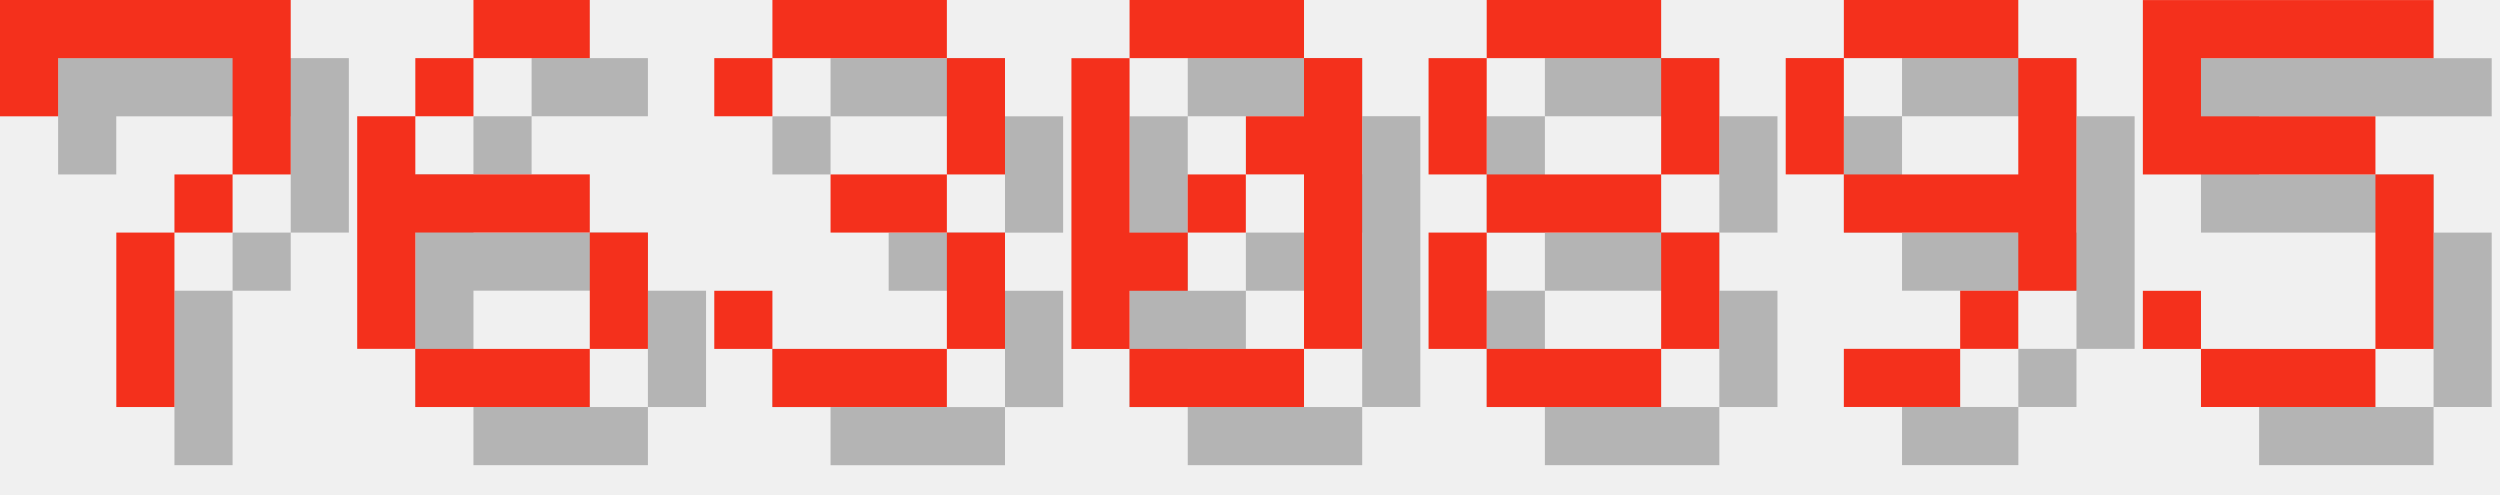
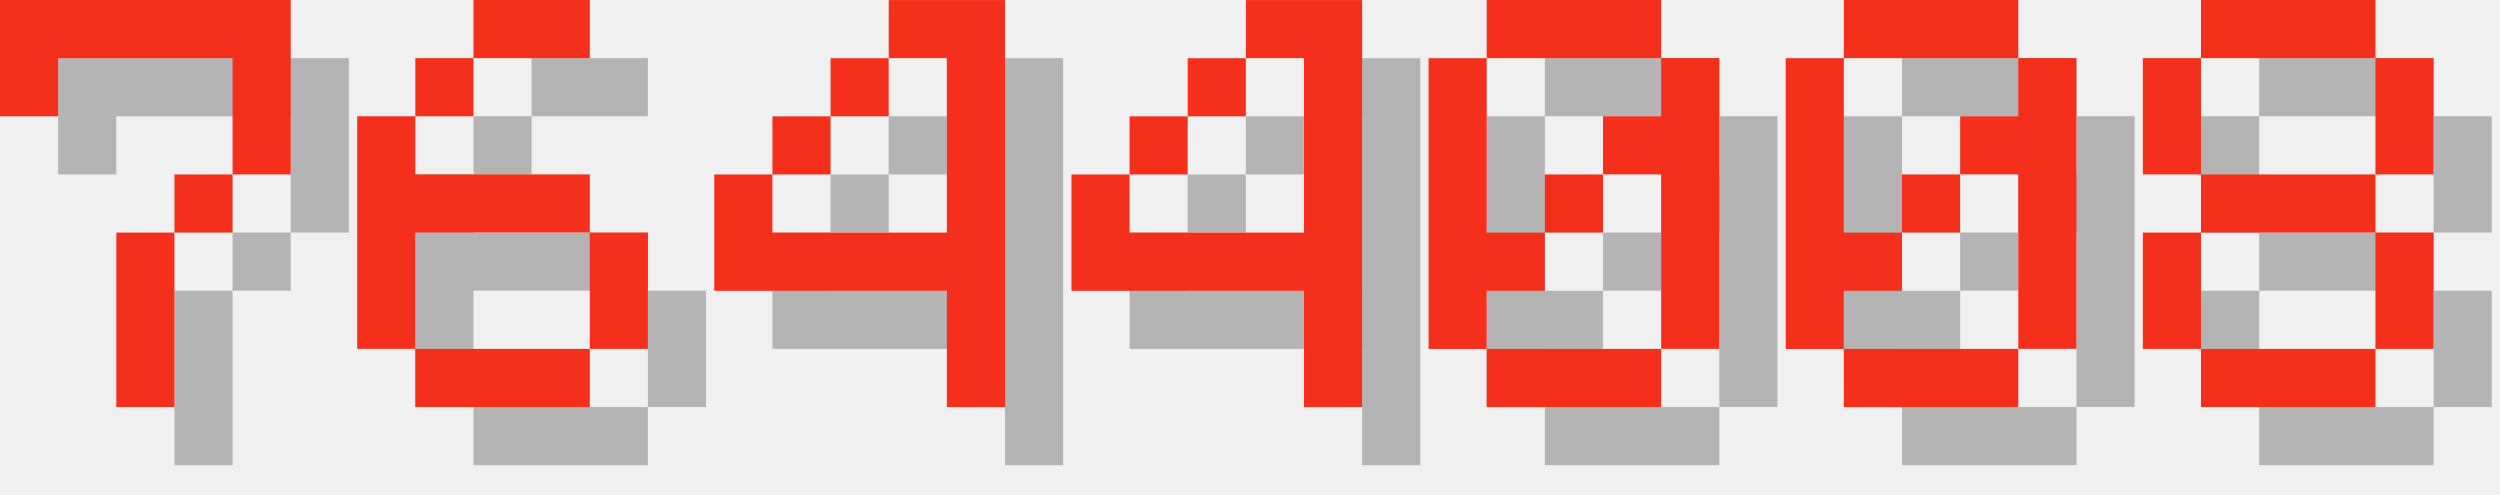
<svg xmlns="http://www.w3.org/2000/svg" version="1.1" width="182.0" height="36">
  <style>
        .text-foreground {
            fill: #F4301C;
        }
        .text-shadow {
            fill: #000000;
            fill-opacity: 0.25;
        }
    </style>
  <g class="digit" id="digit_7" transform="translate(0.0, 0), scale(4)">
    <path id="digit_7_shadow" class="text-shadow" d="m1.058 1.058 2e-6 2.117h1.058v-1.058h3.175v1.058l2e-7 1.058h-1.058v1.058h-1.058l4e-7 3.175 1.058 1e-7v-3.175h1.058v-1.058h1.058l5e-7 -1.058v-2.117z" fill-opacity=".5" style="paint-order:stroke fill markers" />
    <path id="digit_7_fg" class="text-foreground" d="m0 0 2e-6 2.117h1.058v-1.058h3.175v1.058l2e-7 1.058h-1.058v1.058h-1.058l4e-7 3.175 1.058 1e-7v-3.175h1.058v-1.058h1.058l5e-7 -1.058v-2.117z" fill="#fff" style="paint-order:stroke fill markers" />
  </g>
  <g class="digit" id="digit_6" transform="translate(26.0, 0), scale(4)">
    <path id="digit_6_shadow" class="text-shadow" d="m3.175 1.058v1.058h2.117v-1.058h-2.117zm0 1.058h-1.058v1.058h1.058v-1.058zm-1.058 1.058h-1.058v4.233h1.058v-2.117h3.175v-1.058h-3.175v-1.058zm3.175 2.117v2.117h1.058v-2.117h-1.058zm0 2.117h-3.175v1.058h3.175v-1.058z" fill-opacity=".5" style="paint-order:stroke fill markers" />
    <path id="digit_6_fg" class="text-foreground" d="m2.117 0v1.058h2.117v-1.058h-2.117zm0 1.058h-1.058v1.058h1.058v-1.058zm-1.058 1.058h-1.058v4.233h1.058v-2.117h3.175v-1.058h-3.175v-1.058zm3.175 2.117v2.117h1.058v-2.117h-1.058zm0 2.117h-3.175v1.058h3.175v-1.058z" fill="#fff" style="paint-order:stroke fill markers" />
  </g>
-   <g class="digit" id="digit_3" transform="translate(52.0, 0), scale(4)">
-     <path id="digit_3_shadow" class="text-shadow" d="m1.058 2.117v1.058h1.058v-1.058h3.175v2.117h-2.117v1.058h2.117v2.117h-3.175v-1.058h-1.058v1.058h1.058v1.058h3.175v-1.058h1.058v-2.117h-1.058v-1.058h1.058v-2.117h-1.058v-1.058h-3.175v1.058h-1.058z" fill-opacity=".5" style="paint-order:stroke fill markers" />
-     <path id="digit_3_fg" class="text-foreground" d="m0 1.058v1.058h1.058v-1.058h3.175v2.117h-2.117v1.058h2.117v2.117h-3.175v-1.058h-1.058v1.058h1.058v1.058h3.175v-1.058h1.058v-2.117h-1.058v-1.058h1.058v-2.117h-1.058v-1.058h-3.175v1.058h-1.058z" fill="#fff" style="paint-order:stroke fill markers" />
+   <g class="digit" id="digit_4" transform="translate(52.0, 0), scale(4)">
+     <path id="digit_4_shadow" class="text-shadow" d="m4.233 1.058v1.058h1.058v3.175h-3.175v-1.058h-1.058v2.117h4.233v2.117h1.058v-7.408h-2.117zm-2.117 3.175h1.058v-1.058h-1.058v1.058zm1.058-1.058h1.058v-1.058h-1.058v1.058z" fill-opacity=".5" style="paint-order:stroke fill markers" />
+     <path id="digit_4_fg" class="text-foreground" d="m3.175 0v1.058h1.058v3.175h-3.175v-1.058h-1.058v2.117h4.233v2.117h1.058v-7.408h-2.117zm-2.117 3.175h1.058v-1.058h-1.058v1.058zm1.058-1.058h1.058v-1.058h-1.058v1.058z" fill="#fff" style="paint-order:stroke fill markers" />
  </g>
-   <g class="digit" id="digit_0" transform="translate(78.0, 0), scale(4)">
+   <g class="digit" id="digit_4" transform="translate(78.0, 0), scale(4)">
+     <path id="digit_4_shadow" class="text-shadow" d="m4.233 1.058v1.058h1.058v3.175h-3.175v-1.058h-1.058v2.117h4.233v2.117h1.058v-7.408h-2.117zm-2.117 3.175h1.058v-1.058h-1.058v1.058zm1.058-1.058h1.058v-1.058h-1.058v1.058z" fill-opacity=".5" style="paint-order:stroke fill markers" />
+     <path id="digit_4_fg" class="text-foreground" d="m3.175 0v1.058h1.058v3.175h-3.175v-1.058h-1.058v2.117h4.233v2.117h1.058v-7.408h-2.117zm-2.117 3.175h1.058v-1.058h-1.058v1.058zm1.058-1.058h1.058v-1.058h-1.058v1.058z" fill="#fff" style="paint-order:stroke fill markers" />
+   </g>
+   <g class="digit" id="digit_0" transform="translate(104.0, 0), scale(4)">
    <path id="digit_0_shadow" class="text-shadow" d="m2.117 1.058v1.058h3.175v-1.058h-3.175zm3.175 1.058v1.058h-1.058v1.058h1.058v3.175h1.058v-5.292h-1.058zm0 5.292h-3.175v1.058h3.175v-1.058zm-3.175 0v-1.058h1.058v-1.058h-1.058v-3.175h-1.058v5.292h1.058zm1.058-2.117h1.058v-1.058h-1.058v1.058z" fill-opacity=".5" style="paint-order:stroke fill markers" />
    <path id="digit_0_fg" class="text-foreground" d="m1.058 0v1.058h3.175v-1.058h-3.175zm3.175 1.058v1.058h-1.058v1.058h1.058v3.175h1.058v-5.292h-1.058zm0 5.292h-3.175v1.058h3.175v-1.058zm-3.175 0v-1.058h1.058v-1.058h-1.058v-3.175h-1.058v5.292h1.058zm1.058-2.117h1.058v-1.058h-1.058v1.058z" fill="#fff" style="paint-order:stroke fill markers" />
  </g>
-   <g class="digit" id="digit_8" transform="translate(104.0, 0), scale(4)">
+   <g class="digit" id="digit_0" transform="translate(130.0, 0), scale(4)">
+     <path id="digit_0_shadow" class="text-shadow" d="m2.117 1.058v1.058h3.175v-1.058h-3.175zm3.175 1.058v1.058h-1.058v1.058h1.058v3.175h1.058v-5.292h-1.058zm0 5.292h-3.175v1.058h3.175v-1.058zm-3.175 0v-1.058h1.058v-1.058h-1.058v-3.175h-1.058v5.292h1.058zm1.058-2.117h1.058v-1.058h-1.058v1.058z" fill-opacity=".5" style="paint-order:stroke fill markers" />
+     <path id="digit_0_fg" class="text-foreground" d="m1.058 0v1.058h3.175v-1.058h-3.175zm3.175 1.058v1.058h-1.058v1.058h1.058v3.175h1.058v-5.292h-1.058zm0 5.292h-3.175v1.058h3.175v-1.058zm-3.175 0v-1.058h1.058v-1.058h-1.058v-3.175h-1.058v5.292h1.058zm1.058-2.117h1.058v-1.058h-1.058v1.058z" fill="#fff" style="paint-order:stroke fill markers" />
+   </g>
+   <g class="digit" id="digit_8" transform="translate(156.0, 0), scale(4)">
    <path id="digit_8_shadow" class="text-shadow" d="m2.117 1.058v1.058h3.175v-1.058h-3.175zm3.175 1.058v2.117h1.058v-2.117h-1.058zm0 2.117h-3.175v1.058h3.175v-1.058zm0 1.058v2.117h1.058v-2.117h-1.058zm0 2.117h-3.175v1.058h3.175v-1.058zm-3.175 0v-2.117h-1.058v2.117h1.058zm0-3.175v-2.117h-1.058v2.117h1.058z" fill-opacity=".5" style="paint-order:stroke fill markers" />
    <path id="digit_8_fg" class="text-foreground" d="m1.058 0v1.058h3.175v-1.058h-3.175zm3.175 1.058v2.117h1.058v-2.117h-1.058zm0 2.117h-3.175v1.058h3.175v-1.058zm0 1.058v2.117h1.058v-2.117h-1.058zm0 2.117h-3.175v1.058h3.175v-1.058zm-3.175 0v-2.117h-1.058v2.117h1.058zm0-3.175v-2.117h-1.058v2.117h1.058z" fill="#fff" style="paint-order:stroke fill markers" />
  </g>
-   <g class="digit" id="digit_9" transform="translate(130.0, 0), scale(4)">
-     <path id="digit_9_shadow" class="text-shadow" d="m2.117 1.058v1.058h3.175v-1.058h-3.175zm3.175 1.058v2.117h-3.175v1.058h3.175v1.058h1.058v-4.233h-1.058zm0 4.233h-1.058v1.058h1.058v-1.058zm-1.058 1.058h-2.117v1.058h2.117v-1.058zm-2.117-3.175v-2.117h-1.058v2.117h1.058z" fill-opacity=".5" style="paint-order:stroke fill markers" />
-     <path id="digit_9_fg" class="text-foreground" d="m1.058 0v1.058h3.175v-1.058h-3.175zm3.175 1.058v2.117h-3.175v1.058h3.175v1.058h1.058v-4.233h-1.058zm0 4.233h-1.058v1.058h1.058v-1.058zm-1.058 1.058h-2.117v1.058h2.117v-1.058zm-2.117-3.175v-2.117h-1.058v2.117h1.058z" fill="#fff" style="paint-order:stroke fill markers" />
-   </g>
-   <g class="digit" id="digit_5" transform="translate(156.0, 0), scale(4)">
-     <path id="digit_5_shadow" class="text-shadow" d="m1.058 1.058v3.175h4.233v3.175h-3.175v-1.058h-1.058v1.058h1.058v1.058h3.175v-1.058h1.058v-3.175h-1.058v-1.058h-3.175v-1.058h4.233v-1.058h-5.292z" fill-opacity=".5" style="paint-order:stroke fill markers" />
-     <path id="digit_5_fg" class="text-foreground" d="m0 0v3.175h4.233v3.175h-3.175v-1.058h-1.058v1.058h1.058v1.058h3.175v-1.058h1.058v-3.175h-1.058v-1.058h-3.175v-1.058h4.233v-1.058h-5.292z" fill="#fff" style="paint-order:stroke fill markers" />
-   </g>
</svg>
